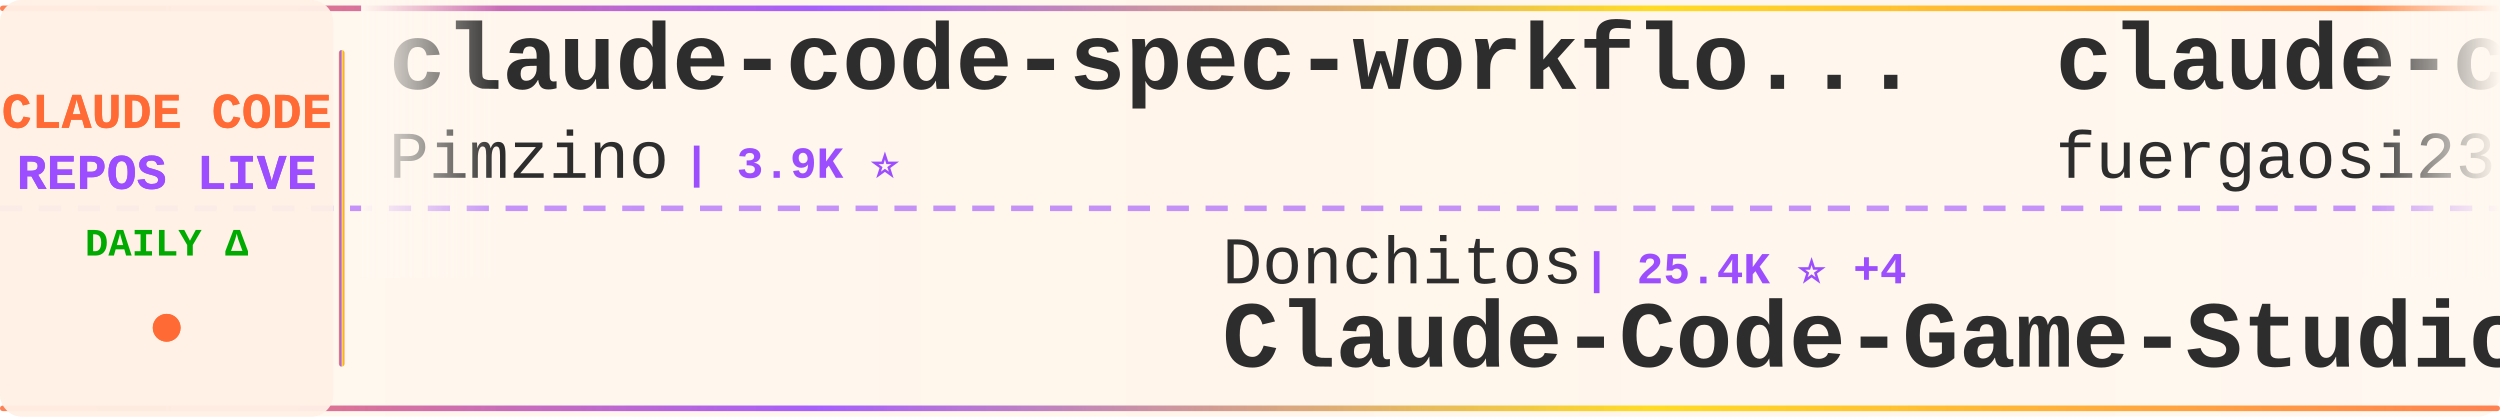
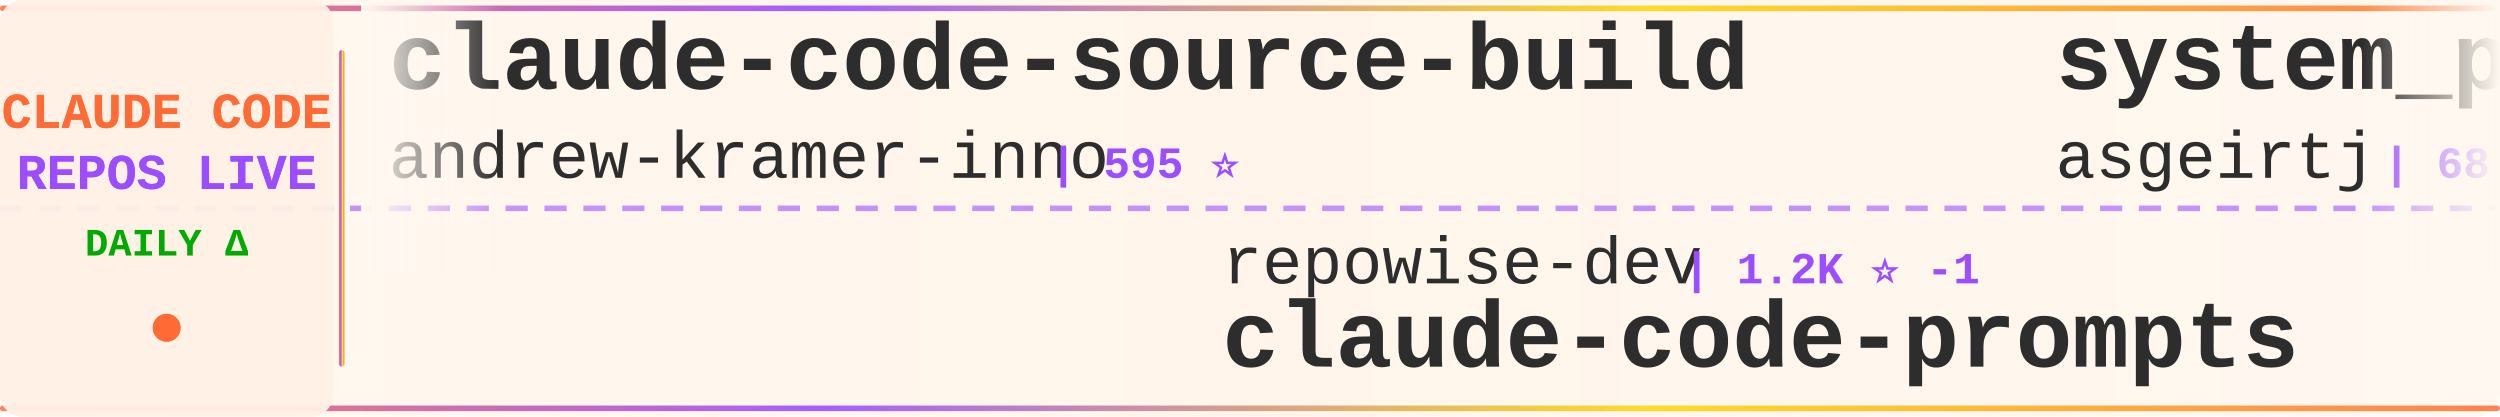
<svg xmlns="http://www.w3.org/2000/svg" width="900" height="150">
  <defs>
    <linearGradient id="tickerBg" x1="0%" y1="0%" x2="100%" y2="0%">
      <stop offset="0%" style="stop-color:#fff8f0;stop-opacity:0.98" />
      <stop offset="50%" style="stop-color:#fff5eb;stop-opacity:1" />
      <stop offset="100%" style="stop-color:#fff8f0;stop-opacity:0.98" />
    </linearGradient>
    <linearGradient id="borderGrad" x1="0%" y1="0%" x2="100%" y2="0%">
      <stop offset="0%" style="stop-color:#FF6B35;stop-opacity:0.85">
        <animate attributeName="stop-opacity" values="0.85;1;0.85" dur="2s" repeatCount="indefinite" />
      </stop>
      <stop offset="33%" style="stop-color:#9C4EFF;stop-opacity:0.9">
        <animate attributeName="stop-opacity" values="0.9;1;0.9" dur="2.2s" repeatCount="indefinite" />
      </stop>
      <stop offset="66%" style="stop-color:#FFD700;stop-opacity:0.85">
        <animate attributeName="stop-opacity" values="0.85;1;0.85" dur="1.8s" repeatCount="indefinite" />
      </stop>
      <stop offset="100%" style="stop-color:#FF6B35;stop-opacity:0.85">
        <animate attributeName="stop-opacity" values="0.85;1;0.85" dur="2s" repeatCount="indefinite" />
      </stop>
    </linearGradient>
    <filter id="textGlow">
      <feGaussianBlur stdDeviation="0.15" result="coloredBlur" />
      <feMerge>
        <feMergeNode in="coloredBlur" />
        <feMergeNode in="SourceGraphic" />
      </feMerge>
    </filter>
    <filter id="metricGlow">
      <feGaussianBlur stdDeviation="0.2" result="coloredBlur" />
      <feMerge>
        <feMergeNode in="coloredBlur" />
        <feMergeNode in="SourceGraphic" />
      </feMerge>
    </filter>
    <linearGradient id="leftFade" x1="0%" y1="0%" x2="100%" y2="0%">
      <stop offset="0%" style="stop-color:#fff8f0;stop-opacity:1" />
      <stop offset="100%" style="stop-color:#fff8f0;stop-opacity:0" />
    </linearGradient>
    <linearGradient id="rightFade" x1="0%" y1="0%" x2="100%" y2="0%">
      <stop offset="0%" style="stop-color:#fff8f0;stop-opacity:0" />
      <stop offset="100%" style="stop-color:#fff8f0;stop-opacity:1" />
    </linearGradient>
  </defs>
  <rect width="900" height="150" fill="url(#tickerBg)" rx="8" />
  <rect x="0" y="2" width="900" height="2" fill="url(#borderGrad)" rx="1" />
  <rect x="0" y="146" width="900" height="2" fill="url(#borderGrad)" rx="1" />
  <line x1="0" y1="75" x2="900" y2="75" stroke="#9C4EFF" stroke-width="2" stroke-dasharray="8 6" opacity="0.6" />
  <rect x="0" y="0" width="120" height="150" fill="#fff0e6" opacity="0.95" rx="8" />
  <text x="60" y="46" font-family="'Courier New', monospace" font-size="18" font-weight="bold" fill="#FF6B35" text-anchor="middle" filter="url(#textGlow)">
    CLAUDE CODE
  </text>
  <text x="60" y="68" font-family="'Courier New', monospace" font-size="18" font-weight="bold" fill="#9C4EFF" text-anchor="middle" filter="url(#textGlow)">
    REPOS LIVE
  </text>
  <text x="60" y="92" font-family="'Courier New', monospace" font-size="14" font-weight="bold" fill="#00aa00" text-anchor="middle">
    DAILY Δ
  </text>
  <circle cx="60" cy="118" r="5" fill="#FF6B35" filter="url(#metricGlow)">
    <animate attributeName="r" values="4;6;4" dur="1.5s" repeatCount="indefinite" />
    <animate attributeName="opacity" values="0.6;1;0.6" dur="1.5s" repeatCount="indefinite" />
  </circle>
  <rect x="122" y="18" width="2" height="114" fill="url(#borderGrad)" rx="1" />
  <clipPath id="tickerClip">
    <rect x="130" y="0" width="770" height="150" />
  </clipPath>
  <g clip-path="url(#tickerClip)">
    <g id="tickerItems">
      <animateTransform attributeName="transform" attributeType="XML" type="translate" from="0 0" to="-3000 0" dur="54s" repeatCount="indefinite" />
      <g transform="translate(0, 0)">
-         <text x="140" y="32" font-family="'Courier New', monospace" font-size="34" font-weight="bold" fill="#2d2d2d">claude-code-spec-workflo...</text>
-         <text x="140" y="64" font-family="'Courier New', monospace" font-size="24" font-weight="normal" fill="#2d2d2d" opacity="1.0">Pimzino</text>
-         <text x="246" y="64" font-family="'Courier New', monospace" font-size="16" font-weight="bold" fill="#9C4EFF"> | 3.9K ⭐</text>
+         <text x="140" y="32" font-family="'Courier New', monospace" font-size="34" font-weight="bold" fill="#2d2d2d">claude-code-source-build</text>
+         <text x="140" y="64" font-family="'Courier New', monospace" font-size="24" font-weight="normal" fill="#2d2d2d" opacity="1.0">andrew-kramer-inno</text>
+         <text x="378" y="64" font-family="'Courier New', monospace" font-size="16" font-weight="bold" fill="#9C4EFF"> | 595 ⭐</text>
      </g>
      <g transform="translate(300, 0)">
-         <text x="140" y="102" font-family="'Courier New', monospace" font-size="24" font-weight="normal" fill="#2d2d2d" opacity="1.0">Donchitos</text>
-         <text x="270" y="102" font-family="'Courier New', monospace" font-size="16" font-weight="bold" fill="#9C4EFF"> | 25.4K ⭐ +4</text>
-         <text x="140" y="132" font-family="'Courier New', monospace" font-size="34" font-weight="bold" fill="#2d2d2d">Claude-Code-Game-Studios</text>
+         <text x="140" y="102" font-family="'Courier New', monospace" font-size="24" font-weight="normal" fill="#2d2d2d" opacity="1.0">repowise-dev</text>
+         <text x="306" y="102" font-family="'Courier New', monospace" font-size="16" font-weight="bold" fill="#9C4EFF"> | 1.2K ⭐ -1</text>
+         <text x="140" y="132" font-family="'Courier New', monospace" font-size="34" font-weight="bold" fill="#2d2d2d">claude-code-prompts</text>
      </g>
      <g transform="translate(600, 0)">
-         <text x="140" y="32" font-family="'Courier New', monospace" font-size="34" font-weight="bold" fill="#2d2d2d">claude-code-proxy</text>
-         <text x="140" y="64" font-family="'Courier New', monospace" font-size="24" font-weight="normal" fill="#2d2d2d" opacity="1.0">fuergaosi233</text>
-         <text x="306" y="64" font-family="'Courier New', monospace" font-size="16" font-weight="bold" fill="#9C4EFF"> | 2.8K ⭐</text>
+         <text x="140" y="32" font-family="'Courier New', monospace" font-size="34" font-weight="bold" fill="#2d2d2d">system_prompts_leaks</text>
+         <text x="140" y="64" font-family="'Courier New', monospace" font-size="24" font-weight="normal" fill="#2d2d2d" opacity="1.0">asgeirtj</text>
+         <text x="258" y="64" font-family="'Courier New', monospace" font-size="16" font-weight="bold" fill="#9C4EFF"> | 68.2K ⭐ +16</text>
      </g>
      <g transform="translate(900, 0)">
-         <text x="140" y="102" font-family="'Courier New', monospace" font-size="24" font-weight="normal" fill="#2d2d2d" opacity="1.0">anthropics</text>
-         <text x="282" y="102" font-family="'Courier New', monospace" font-size="16" font-weight="bold" fill="#9C4EFF"> | 8.9K ⭐ +2</text>
-         <text x="140" y="132" font-family="'Courier New', monospace" font-size="34" font-weight="bold" fill="#2d2d2d">claude-code-action</text>
+         <text x="140" y="102" font-family="'Courier New', monospace" font-size="24" font-weight="normal" fill="#2d2d2d" opacity="1.0">WorldFlowAI</text>
+         <text x="294" y="102" font-family="'Courier New', monospace" font-size="16" font-weight="bold" fill="#9C4EFF"> | 3.5K ⭐ +8</text>
+         <text x="140" y="132" font-family="'Courier New', monospace" font-size="34" font-weight="bold" fill="#2d2d2d">everything-claude-code</text>
      </g>
      <g transform="translate(1200, 0)">
-         <text x="140" y="32" font-family="'Courier New', monospace" font-size="34" font-weight="bold" fill="#2d2d2d">ClaudeCode-Portable</text>
-         <text x="140" y="64" font-family="'Courier New', monospace" font-size="24" font-weight="normal" fill="#2d2d2d" opacity="1.0">techjarves</text>
-         <text x="282" y="64" font-family="'Courier New', monospace" font-size="16" font-weight="bold" fill="#9C4EFF"> | 1.5K ⭐ -1</text>
+         <text x="140" y="32" font-family="'Courier New', monospace" font-size="34" font-weight="bold" fill="#2d2d2d">claude-code-hub</text>
+         <text x="140" y="64" font-family="'Courier New', monospace" font-size="24" font-weight="normal" fill="#2d2d2d" opacity="1.0">ding113</text>
+         <text x="246" y="64" font-family="'Courier New', monospace" font-size="16" font-weight="bold" fill="#9C4EFF"> | 3.4K ⭐ -1</text>
      </g>
      <g transform="translate(1500, 0)">
-         <text x="140" y="102" font-family="'Courier New', monospace" font-size="24" font-weight="normal" fill="#2d2d2d" opacity="1.0">liuup</text>
-         <text x="222" y="102" font-family="'Courier New', monospace" font-size="16" font-weight="bold" fill="#9C4EFF"> | 4.0K ⭐</text>
-         <text x="140" y="132" font-family="'Courier New', monospace" font-size="34" font-weight="bold" fill="#2d2d2d">claude-code-analysis</text>
+         <text x="140" y="102" font-family="'Courier New', monospace" font-size="24" font-weight="normal" fill="#2d2d2d" opacity="1.0">alejandrobalderas</text>
+         <text x="366" y="102" font-family="'Courier New', monospace" font-size="16" font-weight="bold" fill="#9C4EFF"> | 2.9K ⭐</text>
+         <text x="140" y="132" font-family="'Courier New', monospace" font-size="34" font-weight="bold" fill="#2d2d2d">claude-code-from-source</text>
      </g>
      <g transform="translate(1800, 0)">
-         <text x="140" y="32" font-family="'Courier New', monospace" font-size="34" font-weight="bold" fill="#2d2d2d">claude-code-video-toolki...</text>
-         <text x="140" y="64" font-family="'Courier New', monospace" font-size="24" font-weight="normal" fill="#2d2d2d" opacity="1.0">digitalsamba</text>
-         <text x="306" y="64" font-family="'Courier New', monospace" font-size="16" font-weight="bold" fill="#9C4EFF"> | 2.1K ⭐</text>
+         <text x="140" y="32" font-family="'Courier New', monospace" font-size="34" font-weight="bold" fill="#2d2d2d">claude-code-ultimate-gui...</text>
+         <text x="140" y="64" font-family="'Courier New', monospace" font-size="24" font-weight="normal" fill="#2d2d2d" opacity="1.0">FlorianBruniaux</text>
+         <text x="342" y="64" font-family="'Courier New', monospace" font-size="16" font-weight="bold" fill="#9C4EFF"> | 6.0K ⭐ -1</text>
      </g>
      <g transform="translate(2100, 0)">
-         <text x="140" y="102" font-family="'Courier New', monospace" font-size="24" font-weight="normal" fill="#2d2d2d" opacity="1.0">lorryjovens-hub</text>
-         <text x="342" y="102" font-family="'Courier New', monospace" font-size="16" font-weight="bold" fill="#9C4EFF"> | 1.7K ⭐ -1</text>
-         <text x="140" y="132" font-family="'Courier New', monospace" font-size="34" font-weight="bold" fill="#2d2d2d">claude-code-rust</text>
+         <text x="140" y="102" font-family="'Courier New', monospace" font-size="24" font-weight="normal" fill="#2d2d2d" opacity="1.0">hangsman</text>
+         <text x="258" y="102" font-family="'Courier New', monospace" font-size="16" font-weight="bold" fill="#9C4EFF"> | 795 ⭐ +1</text>
+         <text x="140" y="132" font-family="'Courier New', monospace" font-size="34" font-weight="bold" fill="#2d2d2d">claude-code-source</text>
      </g>
      <g transform="translate(2400, 0)">
-         <text x="140" y="32" font-family="'Courier New', monospace" font-size="34" font-weight="bold" fill="#2d2d2d">claude-code-sourcemap</text>
-         <text x="140" y="64" font-family="'Courier New', monospace" font-size="24" font-weight="normal" fill="#2d2d2d" opacity="1.0">ChinaSiro</text>
-         <text x="270" y="64" font-family="'Courier New', monospace" font-size="16" font-weight="bold" fill="#9C4EFF"> | 9.7K ⭐</text>
+         <text x="140" y="32" font-family="'Courier New', monospace" font-size="34" font-weight="bold" fill="#2d2d2d">collection-claude-code-s...</text>
+         <text x="140" y="64" font-family="'Courier New', monospace" font-size="24" font-weight="normal" fill="#2d2d2d" opacity="1.0">chauncygu</text>
+         <text x="270" y="64" font-family="'Courier New', monospace" font-size="16" font-weight="bold" fill="#9C4EFF"> | 2.8K ⭐</text>
      </g>
      <g transform="translate(2700, 0)">
-         <text x="140" y="102" font-family="'Courier New', monospace" font-size="24" font-weight="normal" fill="#2d2d2d" opacity="1.0">shanraisshan</text>
-         <text x="306" y="102" font-family="'Courier New', monospace" font-size="16" font-weight="bold" fill="#9C4EFF"> | 66.3K ⭐</text>
-         <text x="140" y="132" font-family="'Courier New', monospace" font-size="34" font-weight="bold" fill="#2d2d2d">claude-code-best-practic...</text>
+         <text x="140" y="102" font-family="'Courier New', monospace" font-size="24" font-weight="normal" fill="#2d2d2d" opacity="1.0">zebbern</text>
+         <text x="246" y="102" font-family="'Courier New', monospace" font-size="16" font-weight="bold" fill="#9C4EFF"> | 4.6K ⭐ -1</text>
+         <text x="140" y="132" font-family="'Courier New', monospace" font-size="34" font-weight="bold" fill="#2d2d2d">claude-code-guide</text>
      </g>
      <g transform="translate(3000, 0)">
-         <text x="140" y="32" font-family="'Courier New', monospace" font-size="34" font-weight="bold" fill="#2d2d2d">claude-code-spec-workflo...</text>
-         <text x="140" y="64" font-family="'Courier New', monospace" font-size="24" font-weight="normal" fill="#2d2d2d" opacity="1.0">Pimzino</text>
-         <text x="246" y="64" font-family="'Courier New', monospace" font-size="16" font-weight="bold" fill="#9C4EFF"> | 3.9K ⭐</text>
+         <text x="140" y="32" font-family="'Courier New', monospace" font-size="34" font-weight="bold" fill="#2d2d2d">claude-code-source-build</text>
+         <text x="140" y="64" font-family="'Courier New', monospace" font-size="24" font-weight="normal" fill="#2d2d2d" opacity="1.0">andrew-kramer-inno</text>
+         <text x="378" y="64" font-family="'Courier New', monospace" font-size="16" font-weight="bold" fill="#9C4EFF"> | 595 ⭐</text>
      </g>
      <g transform="translate(3300, 0)">
-         <text x="140" y="102" font-family="'Courier New', monospace" font-size="24" font-weight="normal" fill="#2d2d2d" opacity="1.0">Donchitos</text>
-         <text x="270" y="102" font-family="'Courier New', monospace" font-size="16" font-weight="bold" fill="#9C4EFF"> | 25.4K ⭐ +4</text>
-         <text x="140" y="132" font-family="'Courier New', monospace" font-size="34" font-weight="bold" fill="#2d2d2d">Claude-Code-Game-Studios</text>
+         <text x="140" y="102" font-family="'Courier New', monospace" font-size="24" font-weight="normal" fill="#2d2d2d" opacity="1.0">repowise-dev</text>
+         <text x="306" y="102" font-family="'Courier New', monospace" font-size="16" font-weight="bold" fill="#9C4EFF"> | 1.2K ⭐ -1</text>
+         <text x="140" y="132" font-family="'Courier New', monospace" font-size="34" font-weight="bold" fill="#2d2d2d">claude-code-prompts</text>
      </g>
      <g transform="translate(3600, 0)">
-         <text x="140" y="32" font-family="'Courier New', monospace" font-size="34" font-weight="bold" fill="#2d2d2d">claude-code-proxy</text>
-         <text x="140" y="64" font-family="'Courier New', monospace" font-size="24" font-weight="normal" fill="#2d2d2d" opacity="1.0">fuergaosi233</text>
-         <text x="306" y="64" font-family="'Courier New', monospace" font-size="16" font-weight="bold" fill="#9C4EFF"> | 2.8K ⭐</text>
+         <text x="140" y="32" font-family="'Courier New', monospace" font-size="34" font-weight="bold" fill="#2d2d2d">system_prompts_leaks</text>
+         <text x="140" y="64" font-family="'Courier New', monospace" font-size="24" font-weight="normal" fill="#2d2d2d" opacity="1.0">asgeirtj</text>
+         <text x="258" y="64" font-family="'Courier New', monospace" font-size="16" font-weight="bold" fill="#9C4EFF"> | 68.2K ⭐ +16</text>
      </g>
      <g transform="translate(3900, 0)">
-         <text x="140" y="102" font-family="'Courier New', monospace" font-size="24" font-weight="normal" fill="#2d2d2d" opacity="1.0">anthropics</text>
-         <text x="282" y="102" font-family="'Courier New', monospace" font-size="16" font-weight="bold" fill="#9C4EFF"> | 8.9K ⭐ +2</text>
-         <text x="140" y="132" font-family="'Courier New', monospace" font-size="34" font-weight="bold" fill="#2d2d2d">claude-code-action</text>
+         <text x="140" y="102" font-family="'Courier New', monospace" font-size="24" font-weight="normal" fill="#2d2d2d" opacity="1.0">WorldFlowAI</text>
+         <text x="294" y="102" font-family="'Courier New', monospace" font-size="16" font-weight="bold" fill="#9C4EFF"> | 3.5K ⭐ +8</text>
+         <text x="140" y="132" font-family="'Courier New', monospace" font-size="34" font-weight="bold" fill="#2d2d2d">everything-claude-code</text>
      </g>
    </g>
  </g>
  <rect x="130" y="0" width="50" height="100" fill="url(#leftFade)" />
  <rect x="850" y="0" width="50" height="100" fill="url(#rightFade)" />
</svg>
